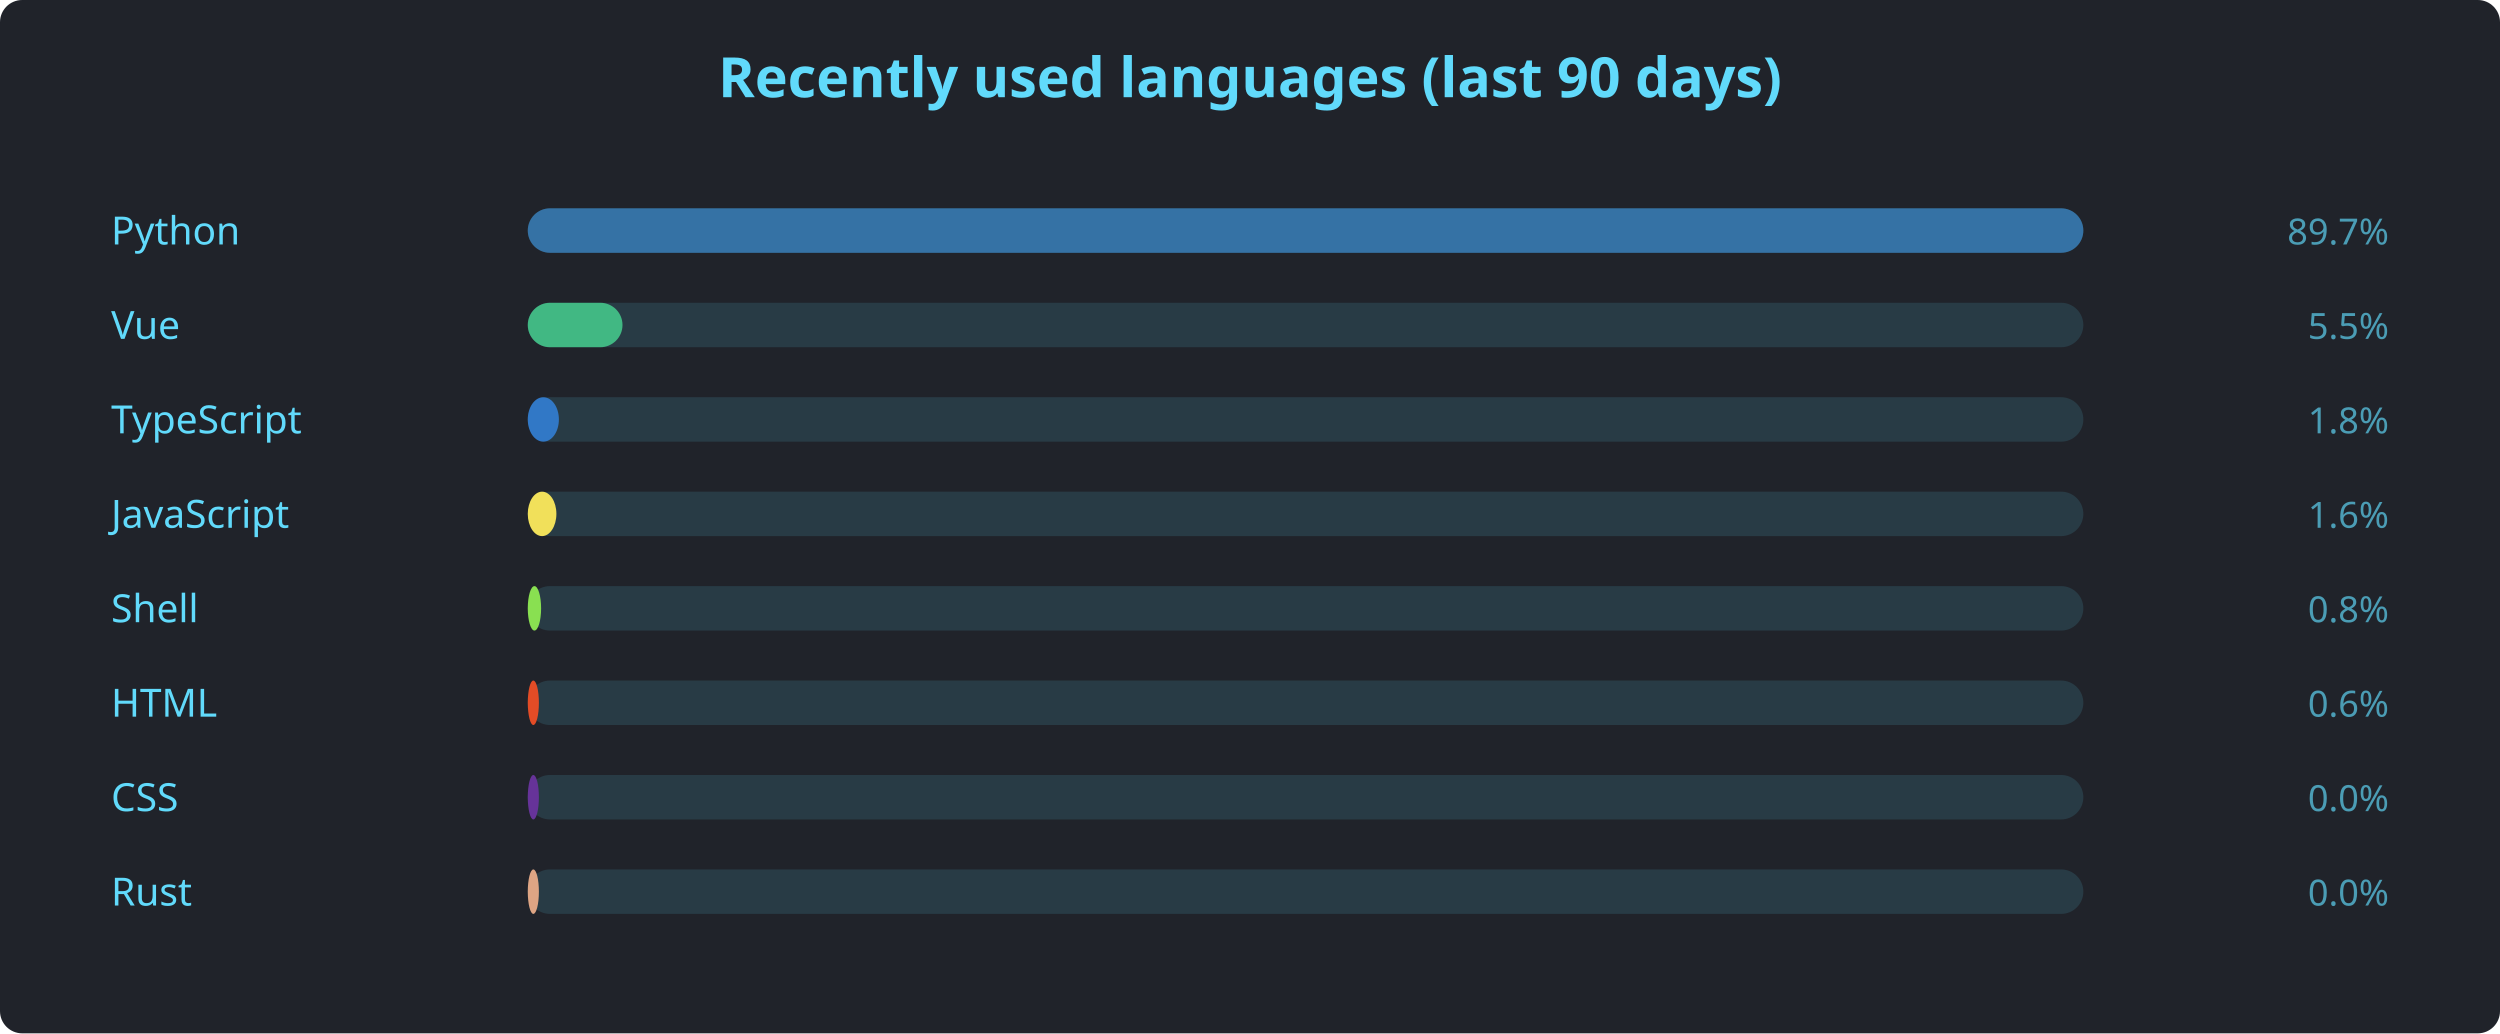
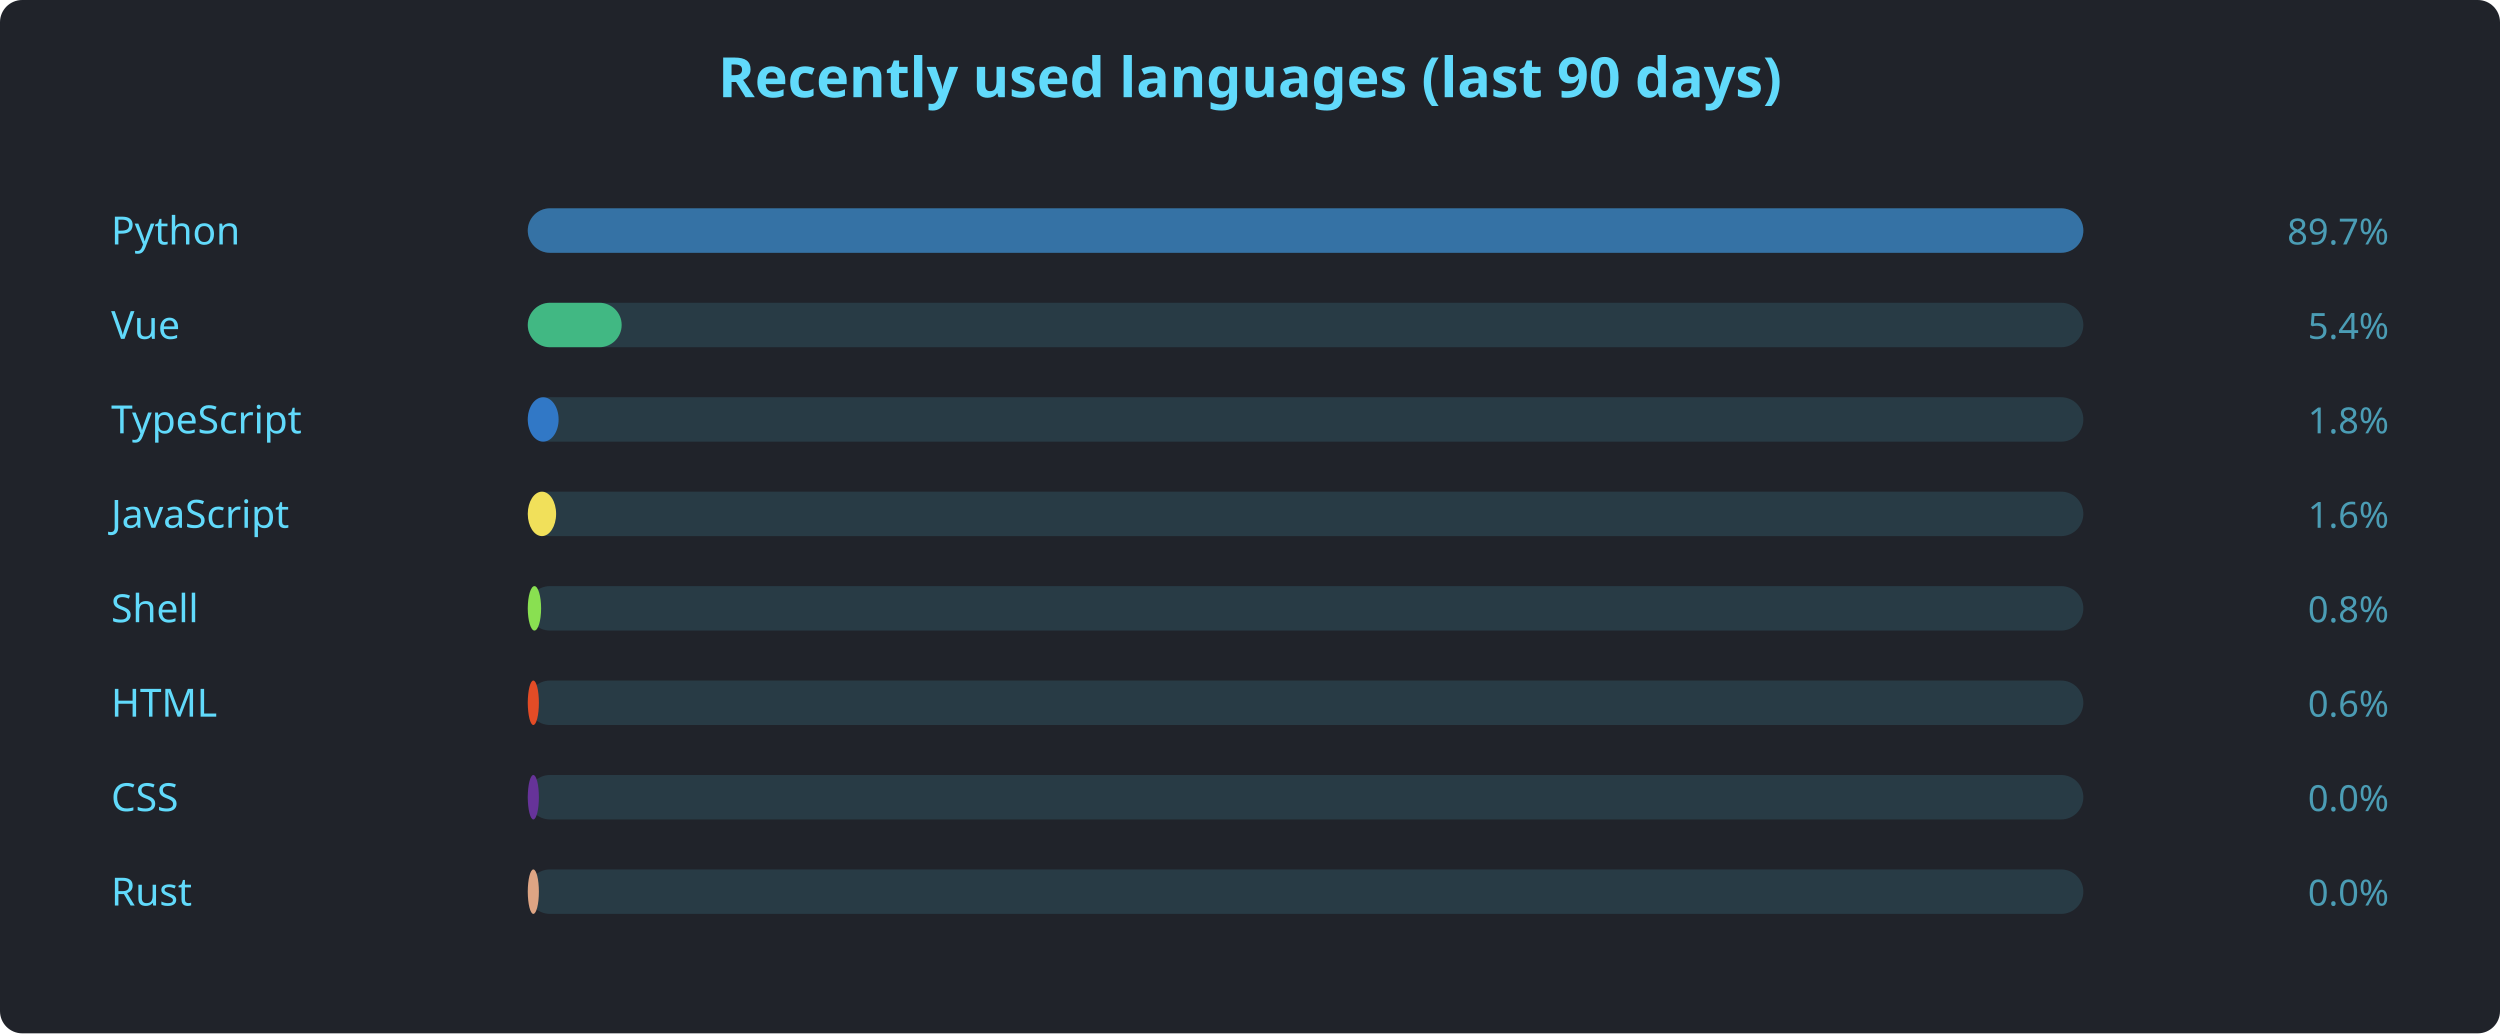
<svg xmlns="http://www.w3.org/2000/svg" width="900" height="372" viewBox="0 0 900 372" font-family="'Segoe UI', Ubuntu, sans-serif">
  <rect width="900" height="372" rx="8" fill="#20232a" />
  <text x="450" y="35" text-anchor="middle" fill="#61dafb" font-size="20" font-weight="600">Recently used languages (last 90 days)</text>
  <text x="40" y="88" fill="#61dafb" font-size="14">Python</text>
  <rect x="190" y="75" width="560" height="16" rx="8" fill="#61dafb22" />
  <rect x="190" y="75" width="560.0" height="16" rx="8" fill="#3572A5" />
  <text x="860" y="88" text-anchor="end" fill="#61dafbaa" font-size="13">89.7%</text>
  <text x="40" y="122" fill="#61dafb" font-size="14">Vue</text>
  <rect x="190" y="109" width="560" height="16" rx="8" fill="#61dafb22" />
-   <rect x="190" y="109" width="34.1" height="16" rx="8" fill="#41b883" />
-   <text x="860" y="122" text-anchor="end" fill="#61dafbaa" font-size="13">5.5%</text>
+   <rect x="190" y="109" width="33.8" height="16" rx="8" fill="#41b883" />
+   <text x="860" y="122" text-anchor="end" fill="#61dafbaa" font-size="13">5.4%</text>
  <text x="40" y="156" fill="#61dafb" font-size="14">TypeScript</text>
  <rect x="190" y="143" width="560" height="16" rx="8" fill="#61dafb22" />
-   <rect x="190" y="143" width="11.2" height="16" rx="8" fill="#3178c6" />
+   <rect x="190" y="143" width="11.1" height="16" rx="8" fill="#3178c6" />
  <text x="860" y="156" text-anchor="end" fill="#61dafbaa" font-size="13">1.8%</text>
  <text x="40" y="190" fill="#61dafb" font-size="14">JavaScript</text>
  <rect x="190" y="177" width="560" height="16" rx="8" fill="#61dafb22" />
-   <rect x="190" y="177" width="10.3" height="16" rx="8" fill="#f1e05a" />
+   <rect x="190" y="177" width="10.2" height="16" rx="8" fill="#f1e05a" />
  <text x="860" y="190" text-anchor="end" fill="#61dafbaa" font-size="13">1.6%</text>
  <text x="40" y="224" fill="#61dafb" font-size="14">Shell</text>
  <rect x="190" y="211" width="560" height="16" rx="8" fill="#61dafb22" />
  <rect x="190" y="211" width="4.8" height="16" rx="8" fill="#89e051" />
  <text x="860" y="224" text-anchor="end" fill="#61dafbaa" font-size="13">0.8%</text>
  <text x="40" y="258" fill="#61dafb" font-size="14">HTML</text>
  <rect x="190" y="245" width="560" height="16" rx="8" fill="#61dafb22" />
  <rect x="190" y="245" width="4.0" height="16" rx="8" fill="#e34c26" />
  <text x="860" y="258" text-anchor="end" fill="#61dafbaa" font-size="13">0.6%</text>
  <text x="40" y="292" fill="#61dafb" font-size="14">CSS</text>
  <rect x="190" y="279" width="560" height="16" rx="8" fill="#61dafb22" />
  <rect x="190" y="279" width="4.0" height="16" rx="8" fill="#663399" />
  <text x="860" y="292" text-anchor="end" fill="#61dafbaa" font-size="13">0.0%</text>
  <text x="40" y="326" fill="#61dafb" font-size="14">Rust</text>
  <rect x="190" y="313" width="560" height="16" rx="8" fill="#61dafb22" />
  <rect x="190" y="313" width="4.0" height="16" rx="8" fill="#dea584" />
  <text x="860" y="326" text-anchor="end" fill="#61dafbaa" font-size="13">0.0%</text>
</svg>
